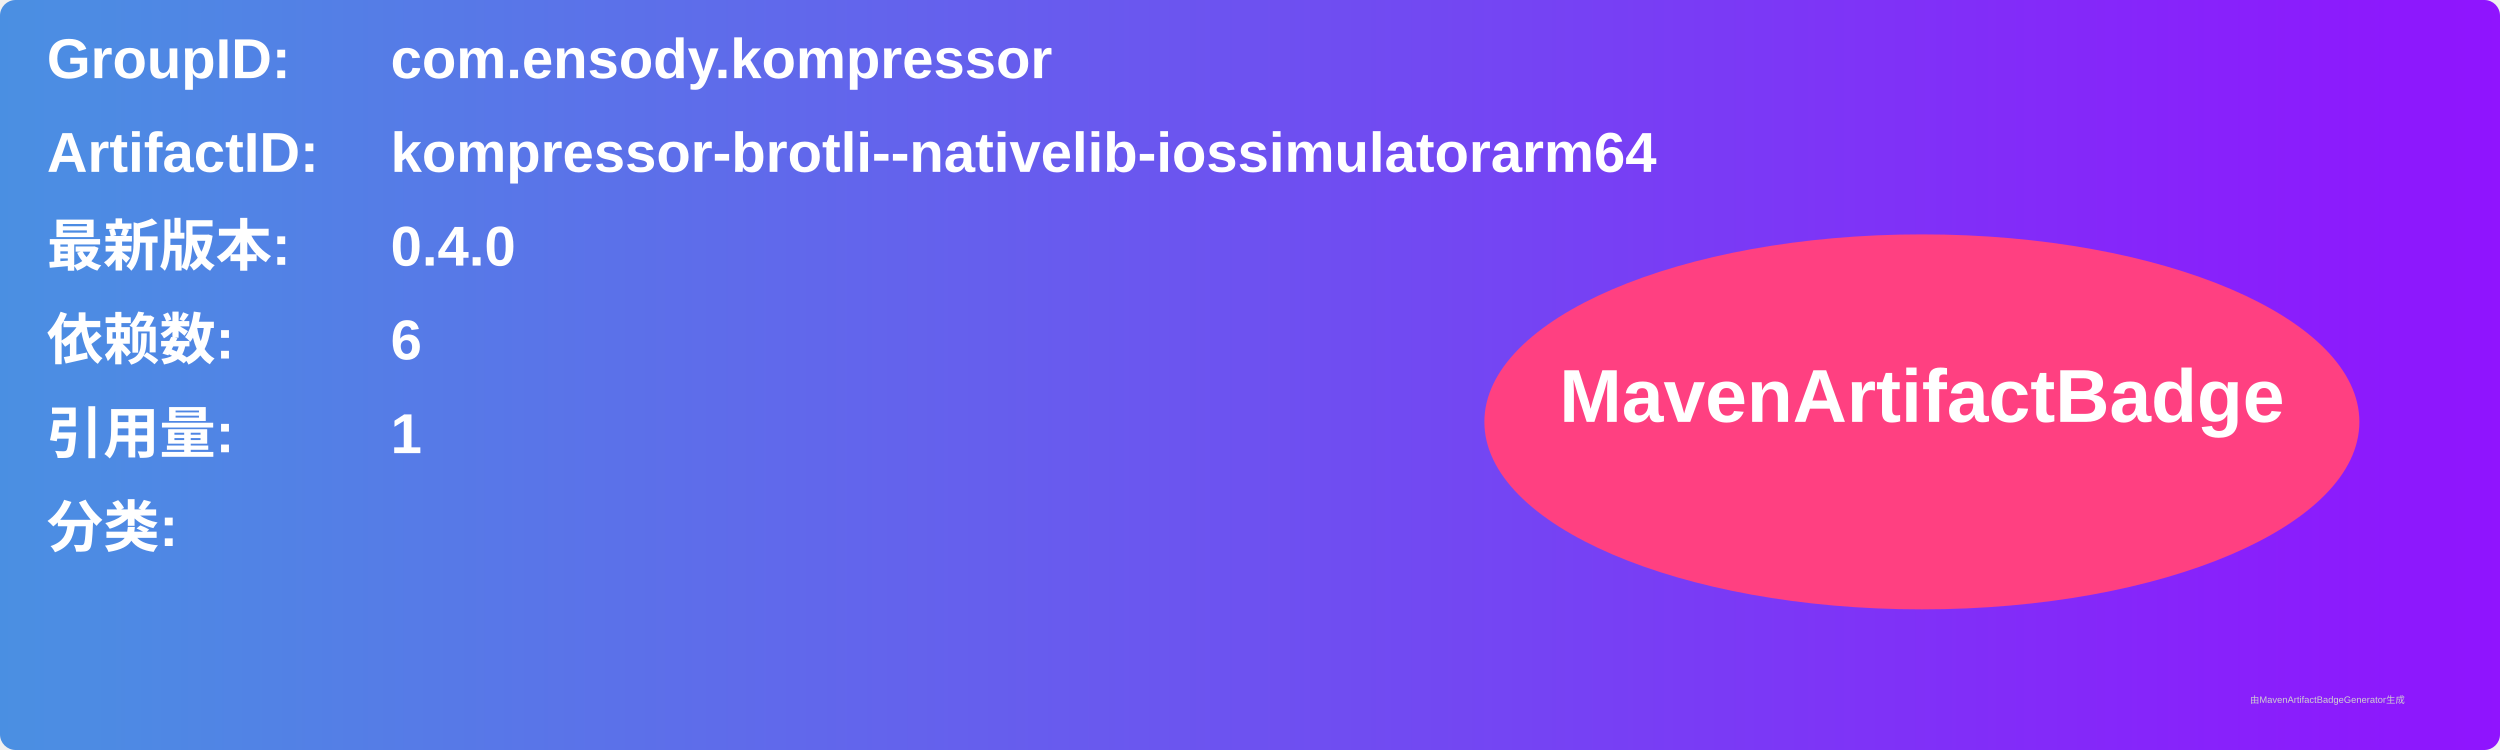
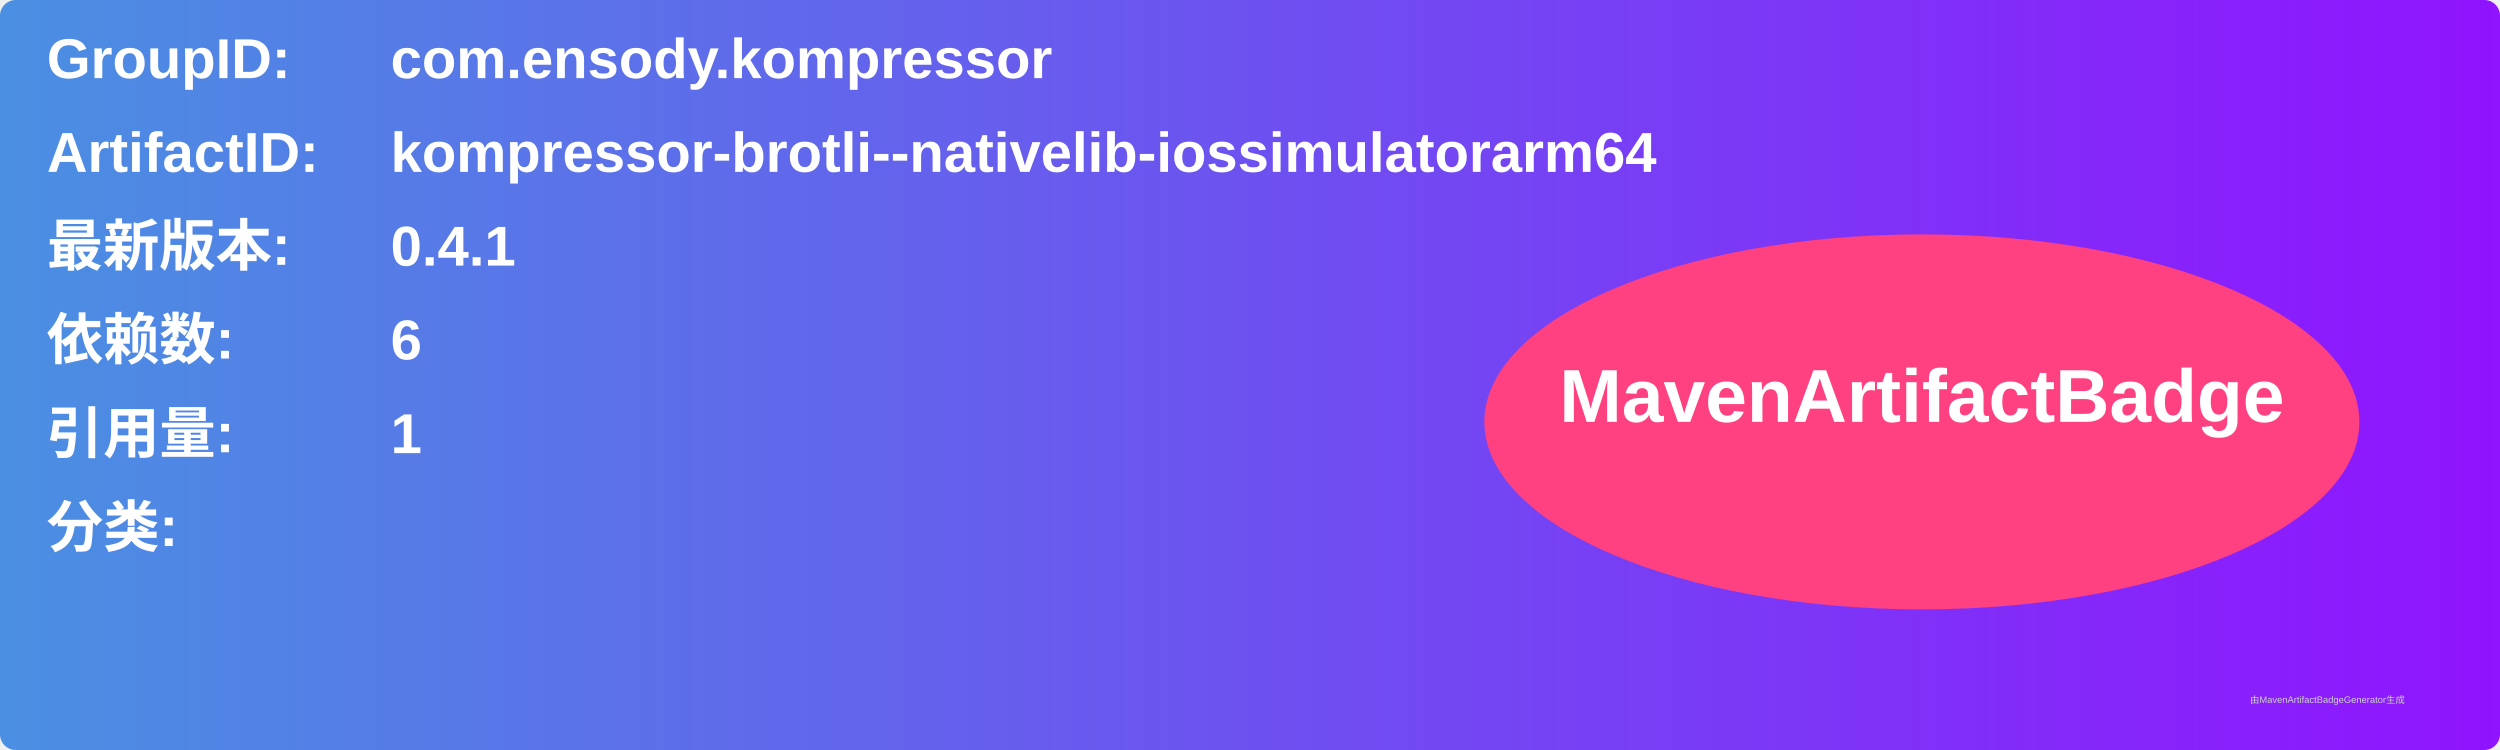
<svg xmlns="http://www.w3.org/2000/svg" width="800" height="240" viewBox="0 0 800 240">
  <linearGradient id="grad" x1="0%" y1="0%" x2="100%" y2="0%">
    <stop offset="0%" stop-color="#4a90e2" />
    <stop offset="100%" stop-color="#9013fe" />
  </linearGradient>
  <rect width="100%" height="100%" rx="5" ry="5" fill="url(#grad)" />
  <g transform="translate(15, 15)">
    <text x="0" y="10" font-family="Arial" font-size="18" fill="white" font-weight="bold" width="260">GroupID:</text>
    <text x="110" y="10" font-family="Arial" font-size="18" fill="white" font-weight="bold" width="460">com.ensody.kompressor</text>
    <text x="0" y="40" font-family="Arial" font-size="18" fill="white" font-weight="bold" width="260">ArtifactID:</text>
    <text x="110" y="40" font-family="Arial" font-size="18" fill="white" font-weight="bold" width="460">kompressor-brotli--nativelib-iossimulatorarm64</text>
    <text x="0" y="70" font-family="Arial" font-size="18" fill="white" font-weight="bold">最新版本:</text>
    <text x="110" y="70" font-family="Arial" font-size="18" fill="white" font-weight="bold">
-       <tspan font-weight="bold">0.4.0</tspan>
+       <tspan font-weight="bold">0.4.1</tspan>
    </text>
    <text x="0" y="100" font-family="Arial" font-size="18" fill="white" font-weight="bold">依赖数: </text>
    <text x="110" y="100" font-family="Arial" font-size="18" fill="white">
      <tspan font-weight="bold">6</tspan>
    </text>
    <text x="0" y="130" font-family="Arial" font-size="18" fill="white" font-weight="bold">引用量: </text>
    <text x="110" y="130" font-family="Arial" font-size="18" fill="white">
      <tspan font-weight="bold">1</tspan>
    </text>
    <text x="0" y="160" font-family="Arial" font-size="18" fill="white" font-weight="bold">分类:</text>
    <text x="10" y="190" font-family="Arial" font-size="10" fill="white">
      <tspan font-weight="bold" />
    </text>
    <ellipse cx="600" cy="120" rx="140" ry="60" fill="#ff4081" />
    <text x="600" y="120" text-anchor="middle" font-family="Arial" font-size="24" fill="white" font-weight="bold">MavenArtifactBadge</text>
  </g>
  <text x="720" y="225" font-family="Arial" font-size="3" fill="#d0d0d0">由MavenArtifactBadgeGenerator生成</text>
</svg>
